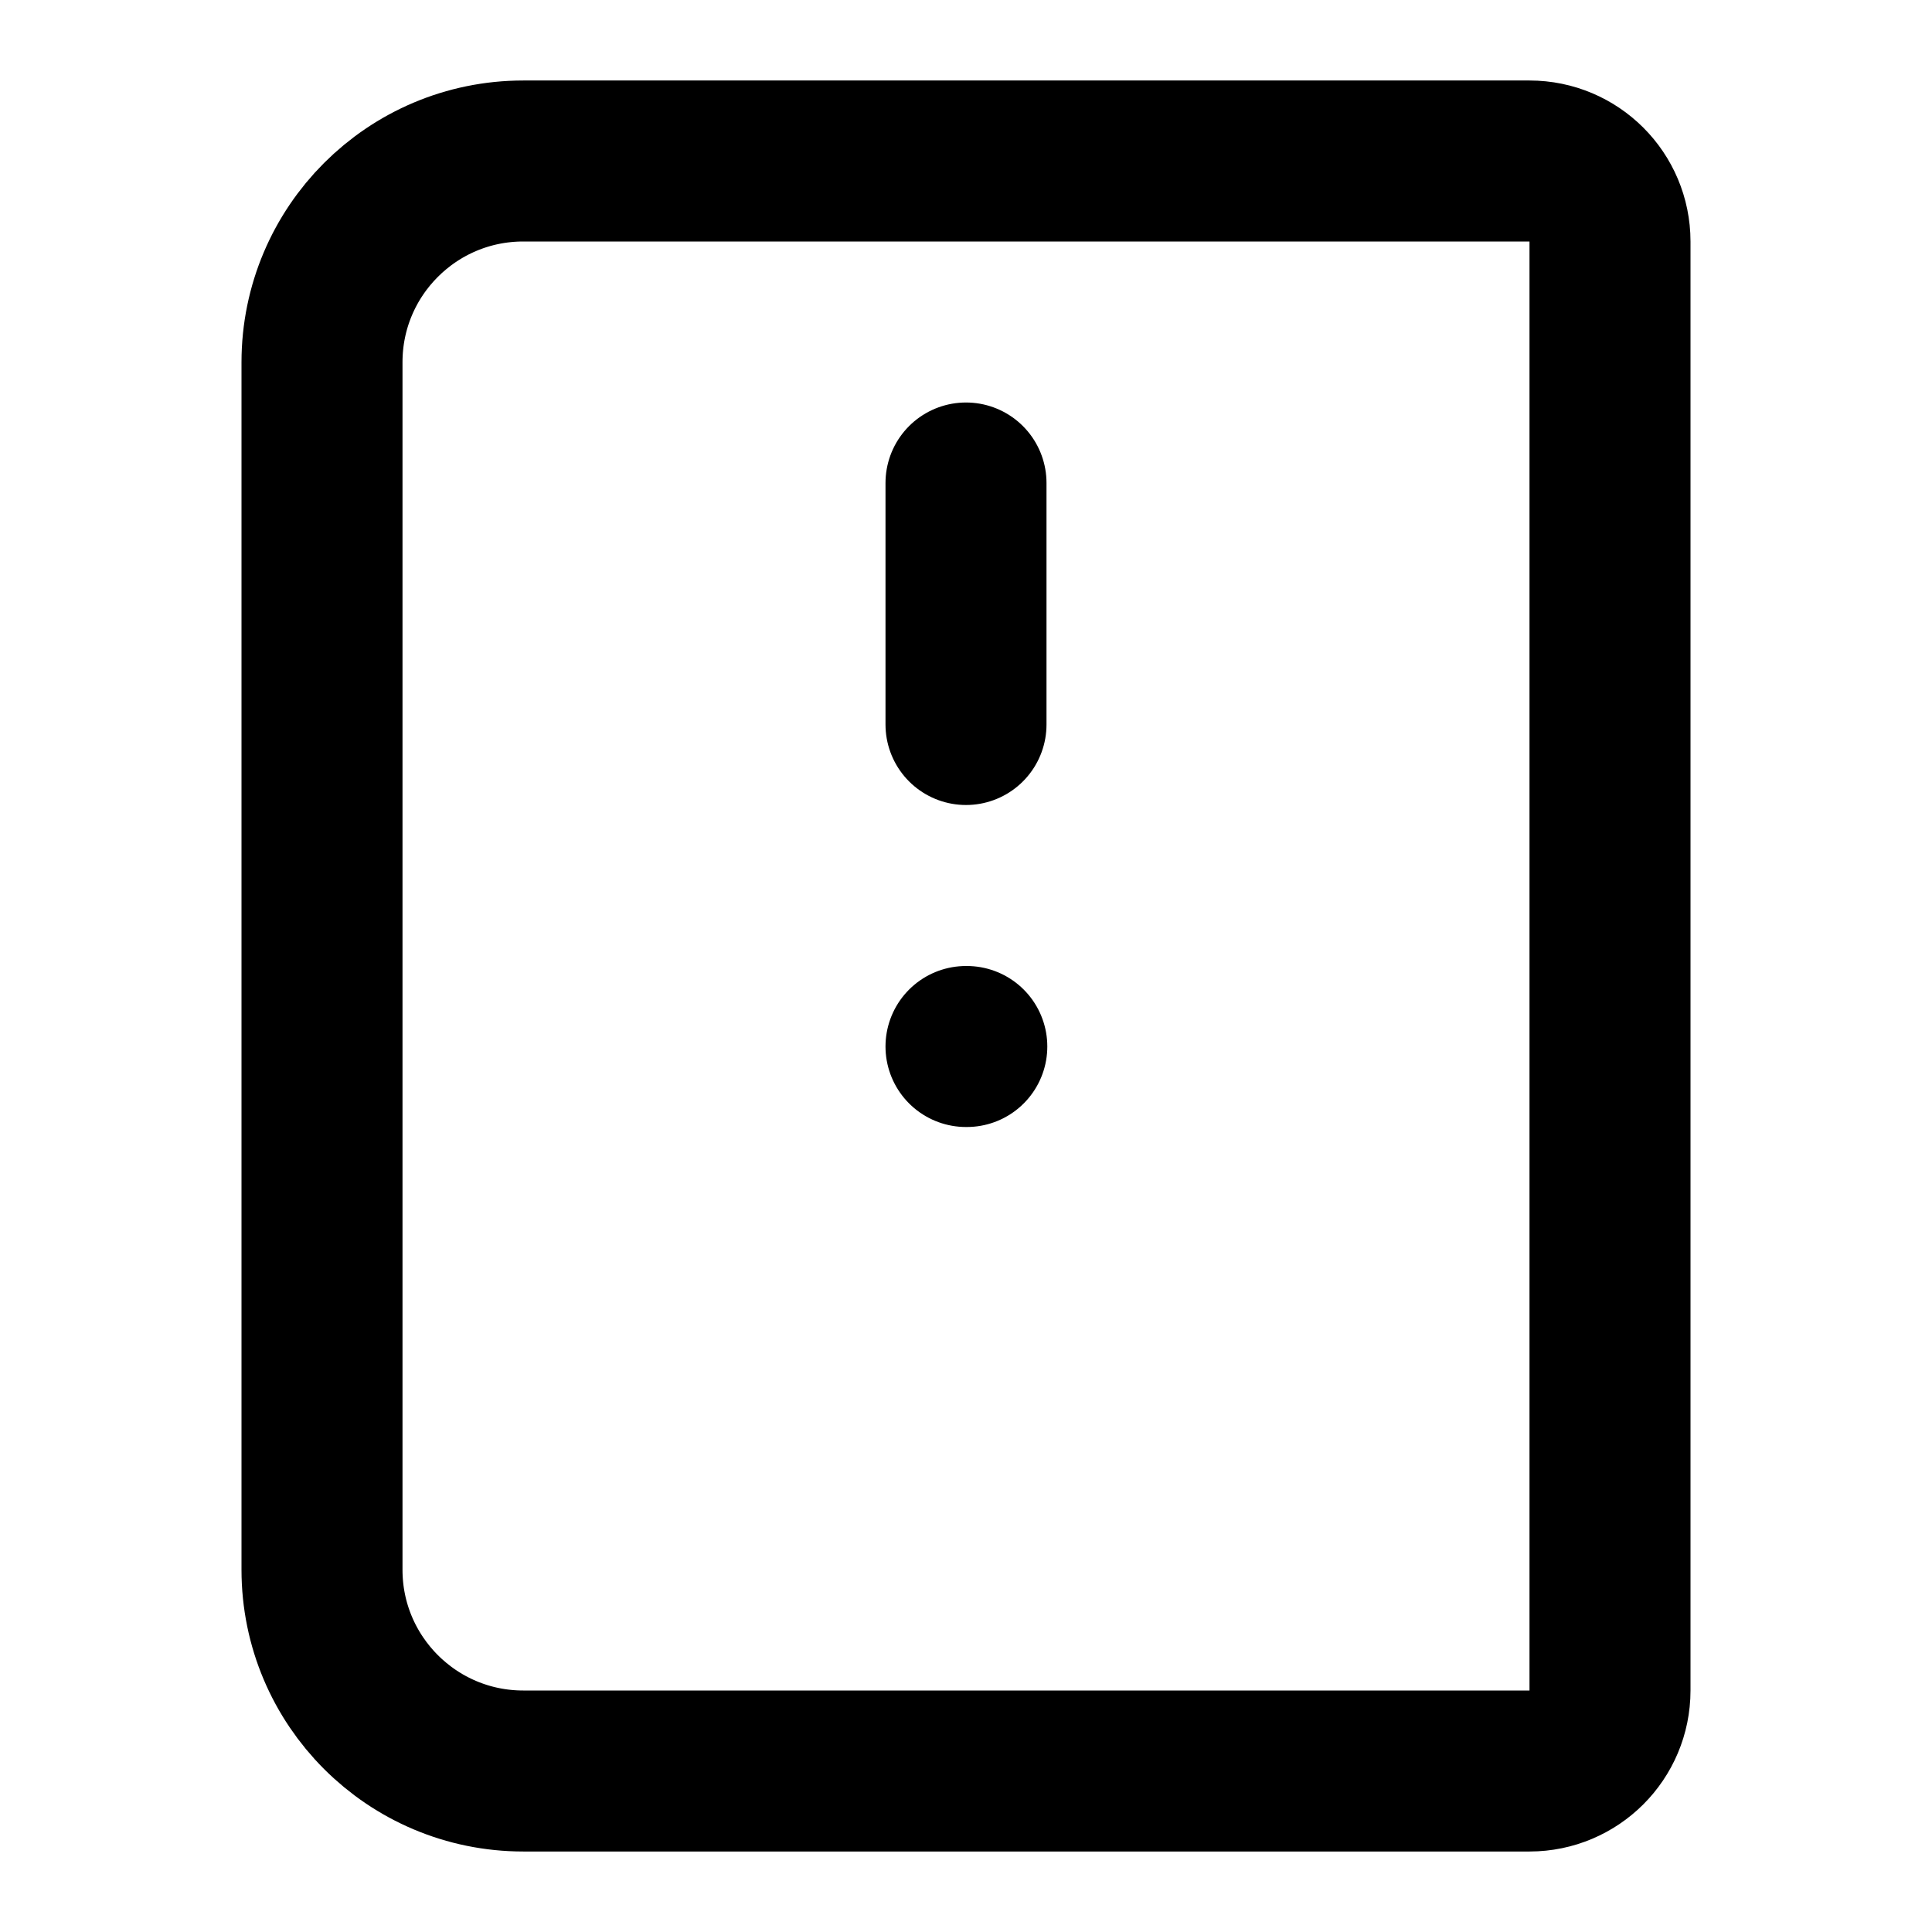
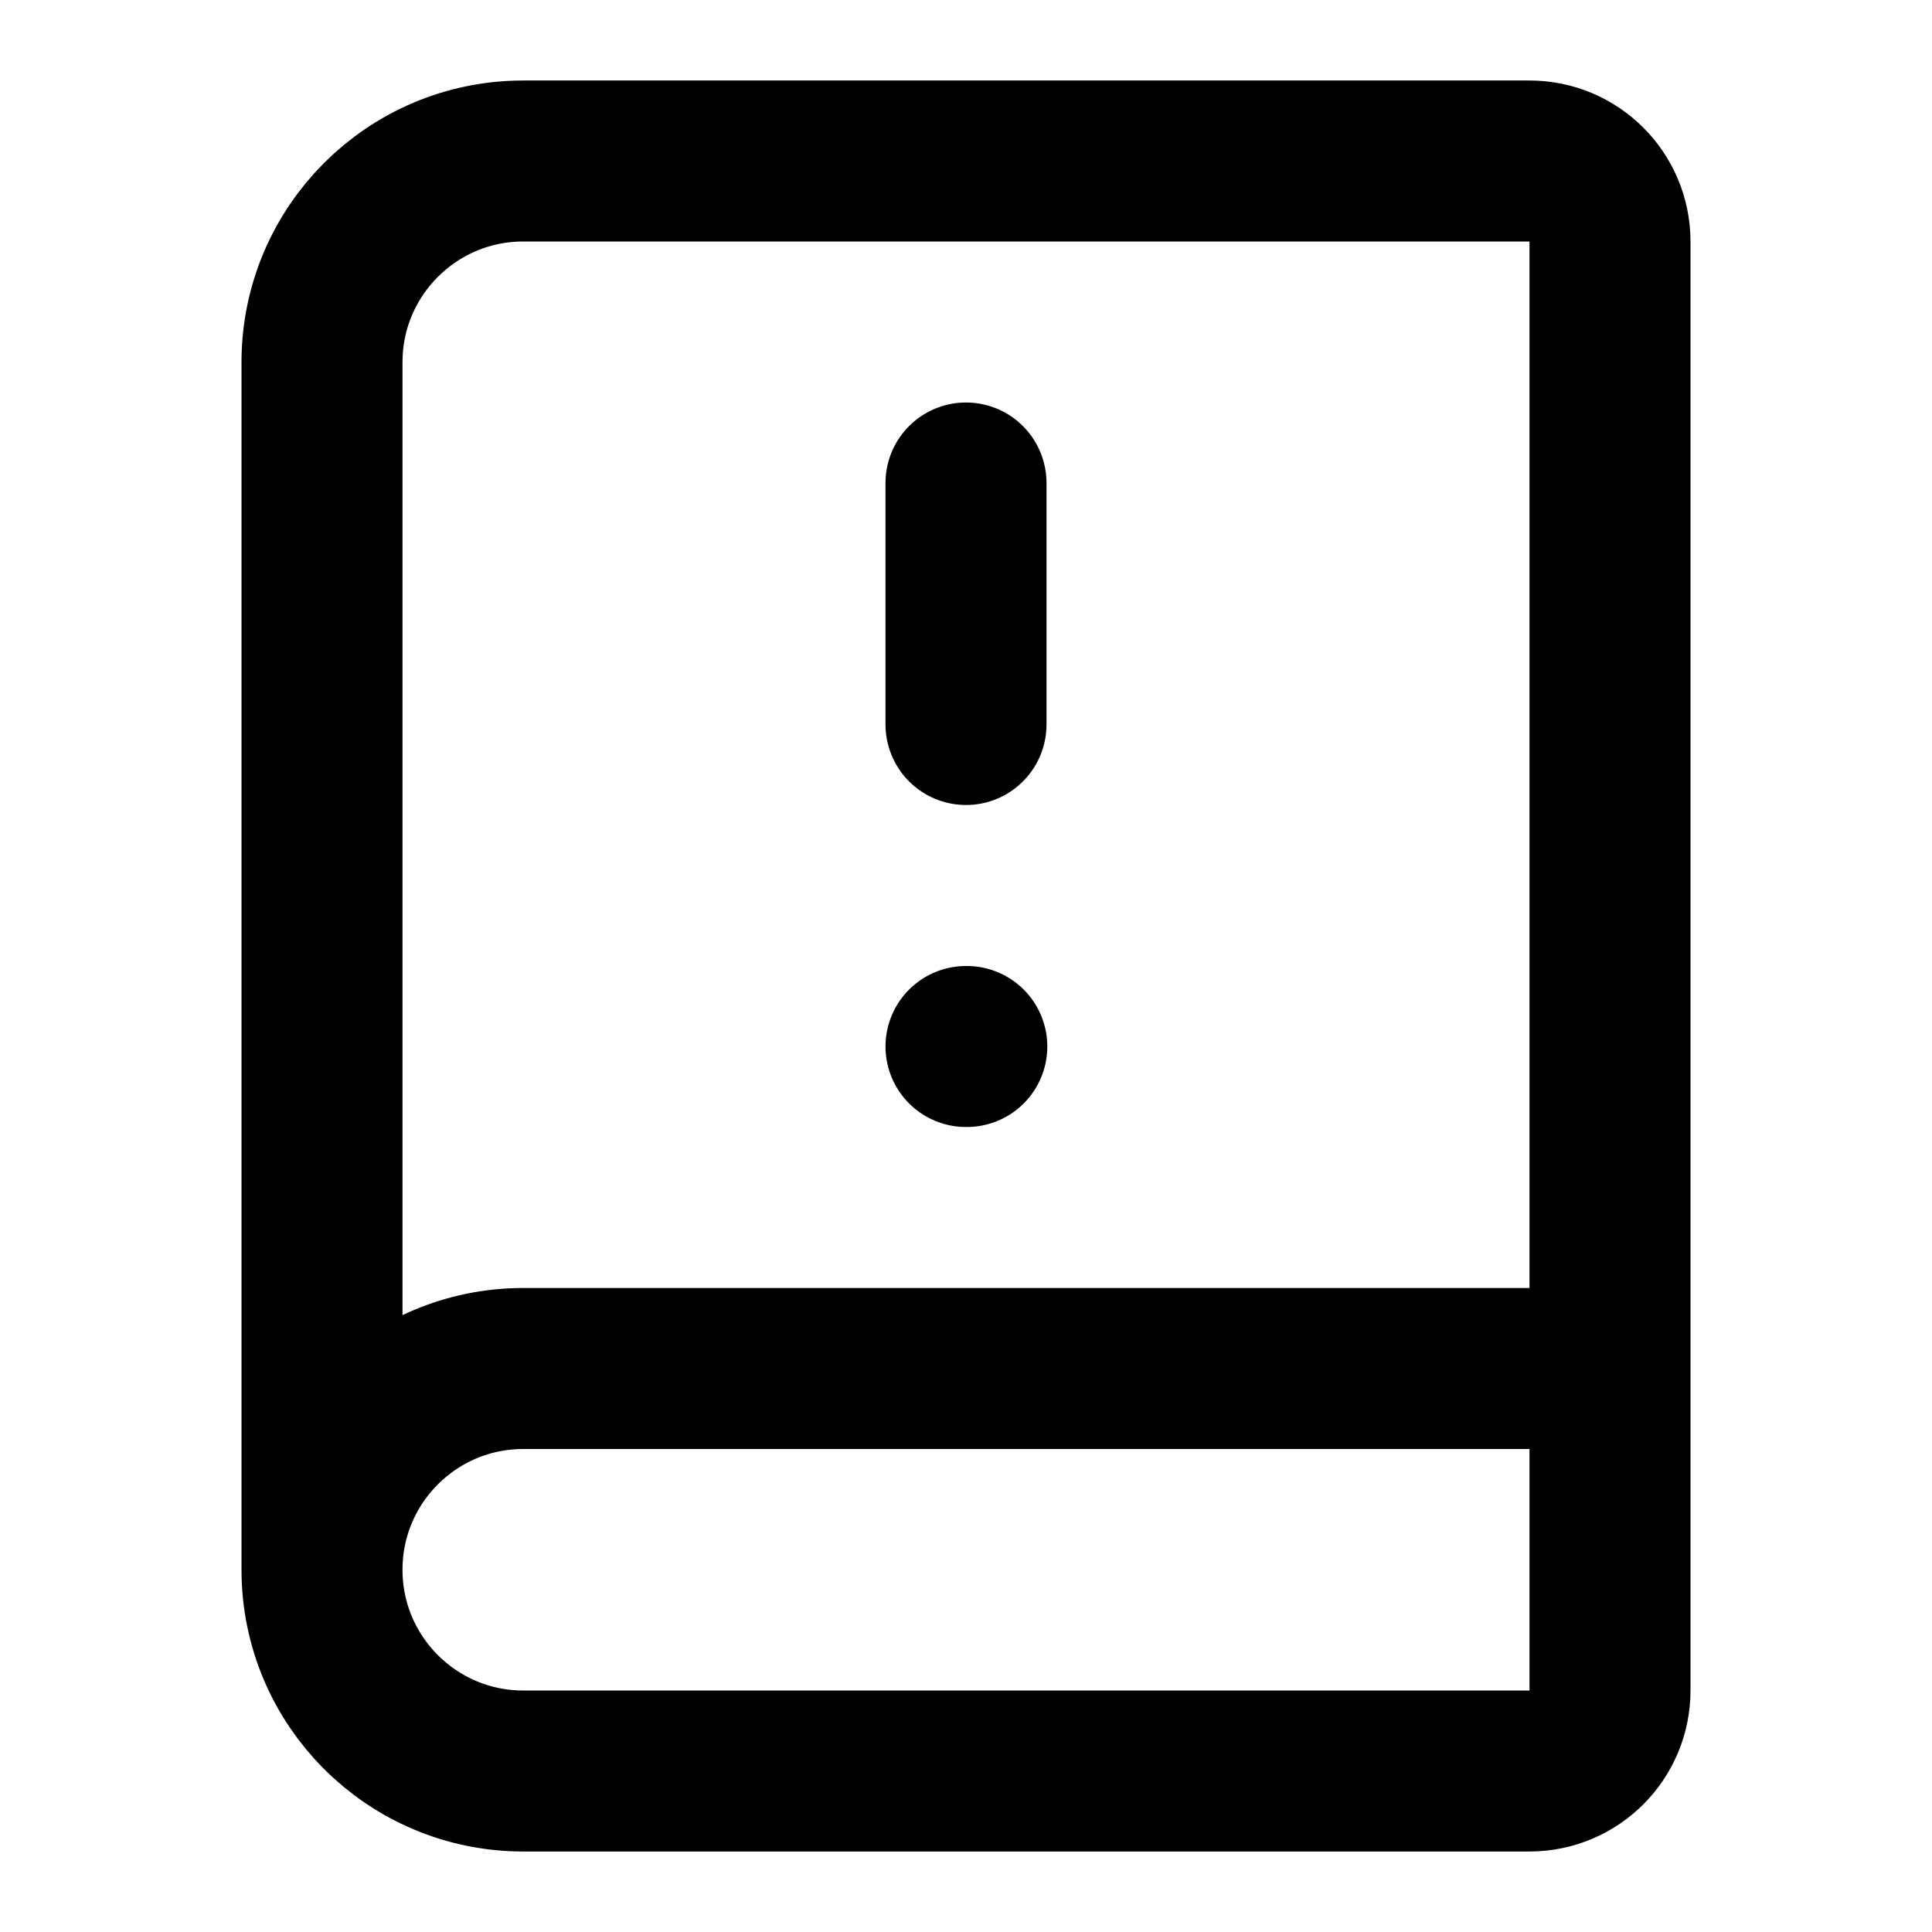
<svg xmlns="http://www.w3.org/2000/svg" width="24" height="24" viewBox="0 0 24 24" fill="none" stroke="currentColor" stroke-width="2" stroke-linecap="round" stroke-linejoin="round">
-   <path d="M4 19.5v-15A2.5 2.5 0 0 1 6.5 2H19a1 1 0 0 1 1 1v18a1 1 0 0 1-1 1H6.5A2.5 2.5 0 0 1 4 19.5" />
+   <path d="M12 13h.01" />
  <path d="M12 6v3" />
-   <path d="M12 13h.01" />
+   <path d="M4 19.5v-15A2.5 2.5 0 0 1 6.5 2H19a1 1 0 0 1 1 1v18a1 1 0 0 1-1 1H6.5a1 1 0 0 1 0-5H20" />
</svg>
